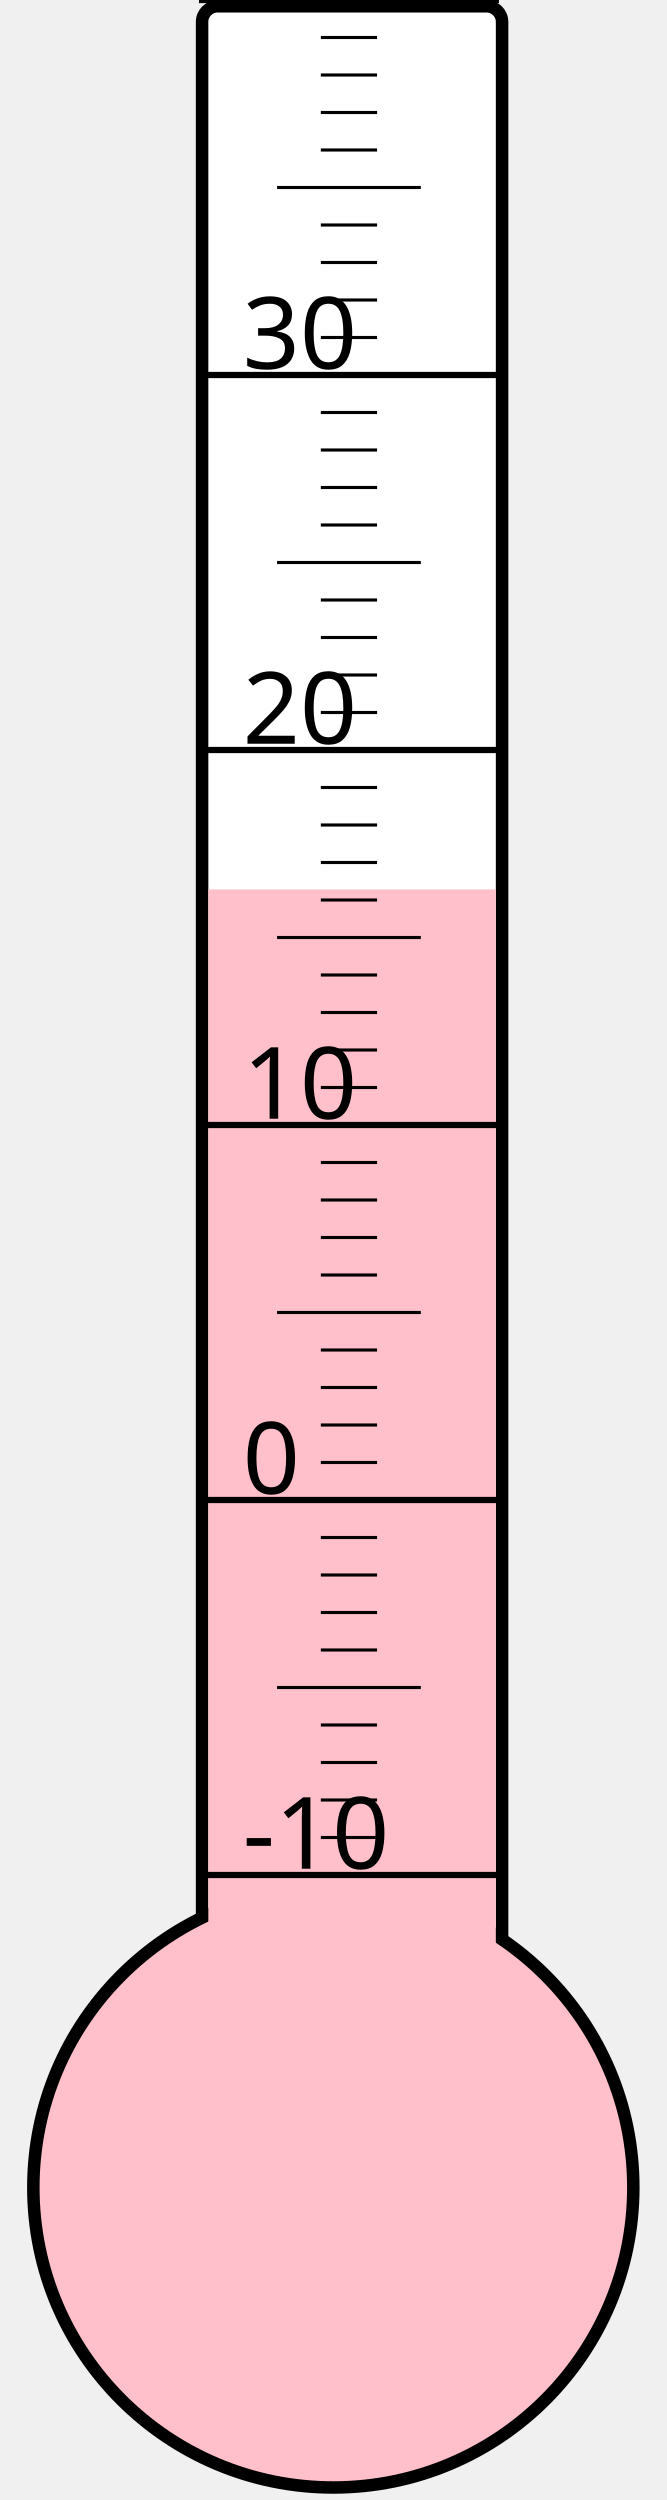
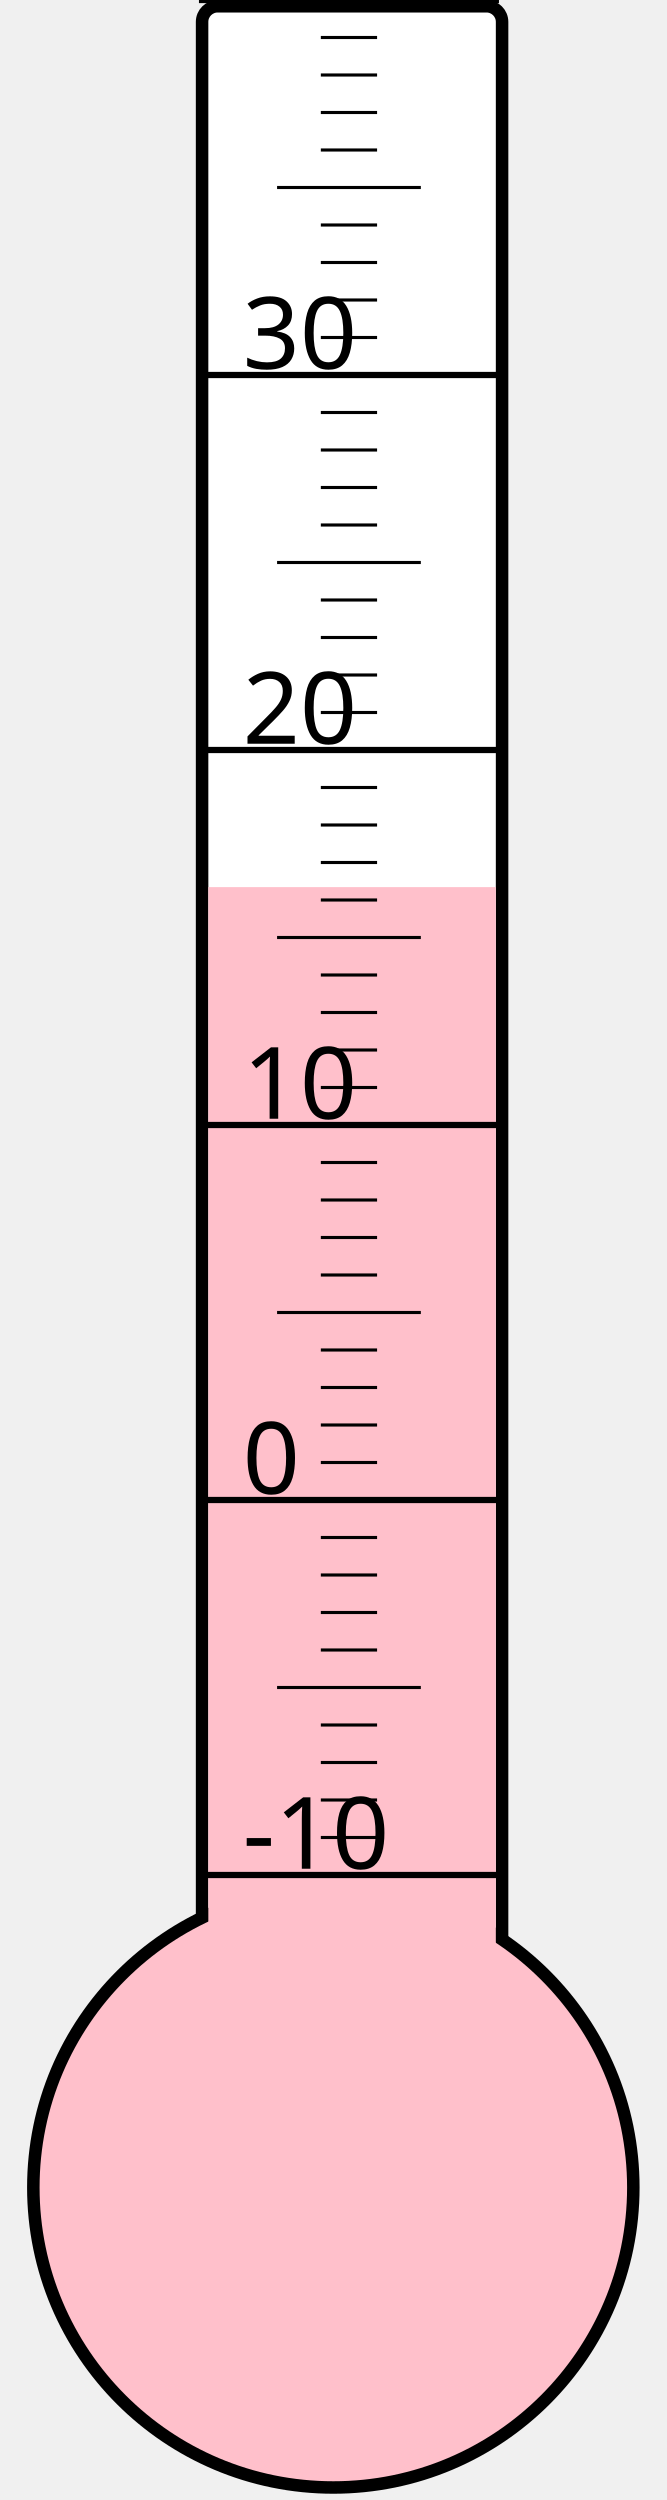
<svg xmlns="http://www.w3.org/2000/svg" width="40px" height="150px" viewBox="0 0 200 800">
  <rect width="200" height="800" x="0" y="0" style="fill: #ffffeb; fill-opacity: 0;" />
  <rect width="96" height="680" x="58" y="2" rx="5" ry="5" style="fill: white; fill-opacity: 1; stroke: black; stroke-width: 4;" />
  <circle cx="100" cy="700" r="96" style="fill: pink; stroke: black; stroke-width: 4;" />
-   <rect width="92" height="415.375" x="60" y="284.625" style="fill: pink; fill-opacity: 1; stroke-width: 0;" />
+   <rect width="92" height="416.125" x="60" y="283.875" style="fill: pink; fill-opacity: 1; stroke-width: 0;" />
  <text x="71" y="598" style="font-family: sans-serif; font-size: 24pt;">-10</text>
  <text x="71" y="478" style="font-family: sans-serif; font-size: 24pt;">0</text>
  <text x="71" y="358" style="font-family: sans-serif; font-size: 24pt;">10</text>
  <text x="71" y="238" style="font-family: sans-serif; font-size: 24pt;">20</text>
  <text x="71" y="118" style="font-family: sans-serif; font-size: 24pt;">30</text>
  <g style="stroke: black;">
    <line x1="57" y1="600" x2="153" y2="600" style="stroke-width: 2;" />
    <line x1="96" y1="588" x2="114" y2="588" style="stroke-width: 1;" />
    <line x1="96" y1="576" x2="114" y2="576" style="stroke-width: 1;" />
    <line x1="96" y1="564" x2="114" y2="564" style="stroke-width: 1;" />
    <line x1="96" y1="552" x2="114" y2="552" style="stroke-width: 1;" />
    <line x1="82" y1="540" x2="128" y2="540" style="stroke-width: 1;" />
    <line x1="96" y1="528" x2="114" y2="528" style="stroke-width: 1;" />
    <line x1="96" y1="516" x2="114" y2="516" style="stroke-width: 1;" />
    <line x1="96" y1="504" x2="114" y2="504" style="stroke-width: 1;" />
    <line x1="96" y1="492" x2="114" y2="492" style="stroke-width: 1;" />
    <line x1="57" y1="480" x2="153" y2="480" style="stroke-width: 2;" />
    <line x1="96" y1="468" x2="114" y2="468" style="stroke-width: 1;" />
    <line x1="96" y1="456" x2="114" y2="456" style="stroke-width: 1;" />
    <line x1="96" y1="444" x2="114" y2="444" style="stroke-width: 1;" />
    <line x1="96" y1="432" x2="114" y2="432" style="stroke-width: 1;" />
    <line x1="82" y1="420" x2="128" y2="420" style="stroke-width: 1;" />
    <line x1="96" y1="408" x2="114" y2="408" style="stroke-width: 1;" />
    <line x1="96" y1="396" x2="114" y2="396" style="stroke-width: 1;" />
    <line x1="96" y1="384" x2="114" y2="384" style="stroke-width: 1;" />
    <line x1="96" y1="372" x2="114" y2="372" style="stroke-width: 1;" />
    <line x1="57" y1="360" x2="153" y2="360" style="stroke-width: 2;" />
    <line x1="96" y1="348" x2="114" y2="348" style="stroke-width: 1;" />
    <line x1="96" y1="336" x2="114" y2="336" style="stroke-width: 1;" />
    <line x1="96" y1="324" x2="114" y2="324" style="stroke-width: 1;" />
    <line x1="96" y1="312" x2="114" y2="312" style="stroke-width: 1;" />
    <line x1="82" y1="300" x2="128" y2="300" style="stroke-width: 1;" />
    <line x1="96" y1="288" x2="114" y2="288" style="stroke-width: 1;" />
    <line x1="96" y1="276" x2="114" y2="276" style="stroke-width: 1;" />
    <line x1="96" y1="264" x2="114" y2="264" style="stroke-width: 1;" />
    <line x1="96" y1="252" x2="114" y2="252" style="stroke-width: 1;" />
    <line x1="57" y1="240" x2="153" y2="240" style="stroke-width: 2;" />
    <line x1="96" y1="228" x2="114" y2="228" style="stroke-width: 1;" />
    <line x1="96" y1="216" x2="114" y2="216" style="stroke-width: 1;" />
    <line x1="96" y1="204" x2="114" y2="204" style="stroke-width: 1;" />
    <line x1="96" y1="192" x2="114" y2="192" style="stroke-width: 1;" />
    <line x1="82" y1="180" x2="128" y2="180" style="stroke-width: 1;" />
    <line x1="96" y1="168" x2="114" y2="168" style="stroke-width: 1;" />
    <line x1="96" y1="156" x2="114" y2="156" style="stroke-width: 1;" />
    <line x1="96" y1="144" x2="114" y2="144" style="stroke-width: 1;" />
    <line x1="96" y1="132" x2="114" y2="132" style="stroke-width: 1;" />
    <line x1="57" y1="120" x2="153" y2="120" style="stroke-width: 2;" />
    <line x1="96" y1="108" x2="114" y2="108" style="stroke-width: 1;" />
    <line x1="96" y1="96" x2="114" y2="96" style="stroke-width: 1;" />
    <line x1="96" y1="84" x2="114" y2="84" style="stroke-width: 1;" />
    <line x1="96" y1="72" x2="114" y2="72" style="stroke-width: 1;" />
    <line x1="82" y1="60" x2="128" y2="60" style="stroke-width: 1;" />
    <line x1="96" y1="48" x2="114" y2="48" style="stroke-width: 1;" />
    <line x1="96" y1="36" x2="114" y2="36" style="stroke-width: 1;" />
    <line x1="96" y1="24" x2="114" y2="24" style="stroke-width: 1;" />
    <line x1="96" y1="12" x2="114" y2="12" style="stroke-width: 1;" />
    <line x1="57" y1="0" x2="153" y2="0" style="stroke-width: 2;" />
  </g>
</svg>
